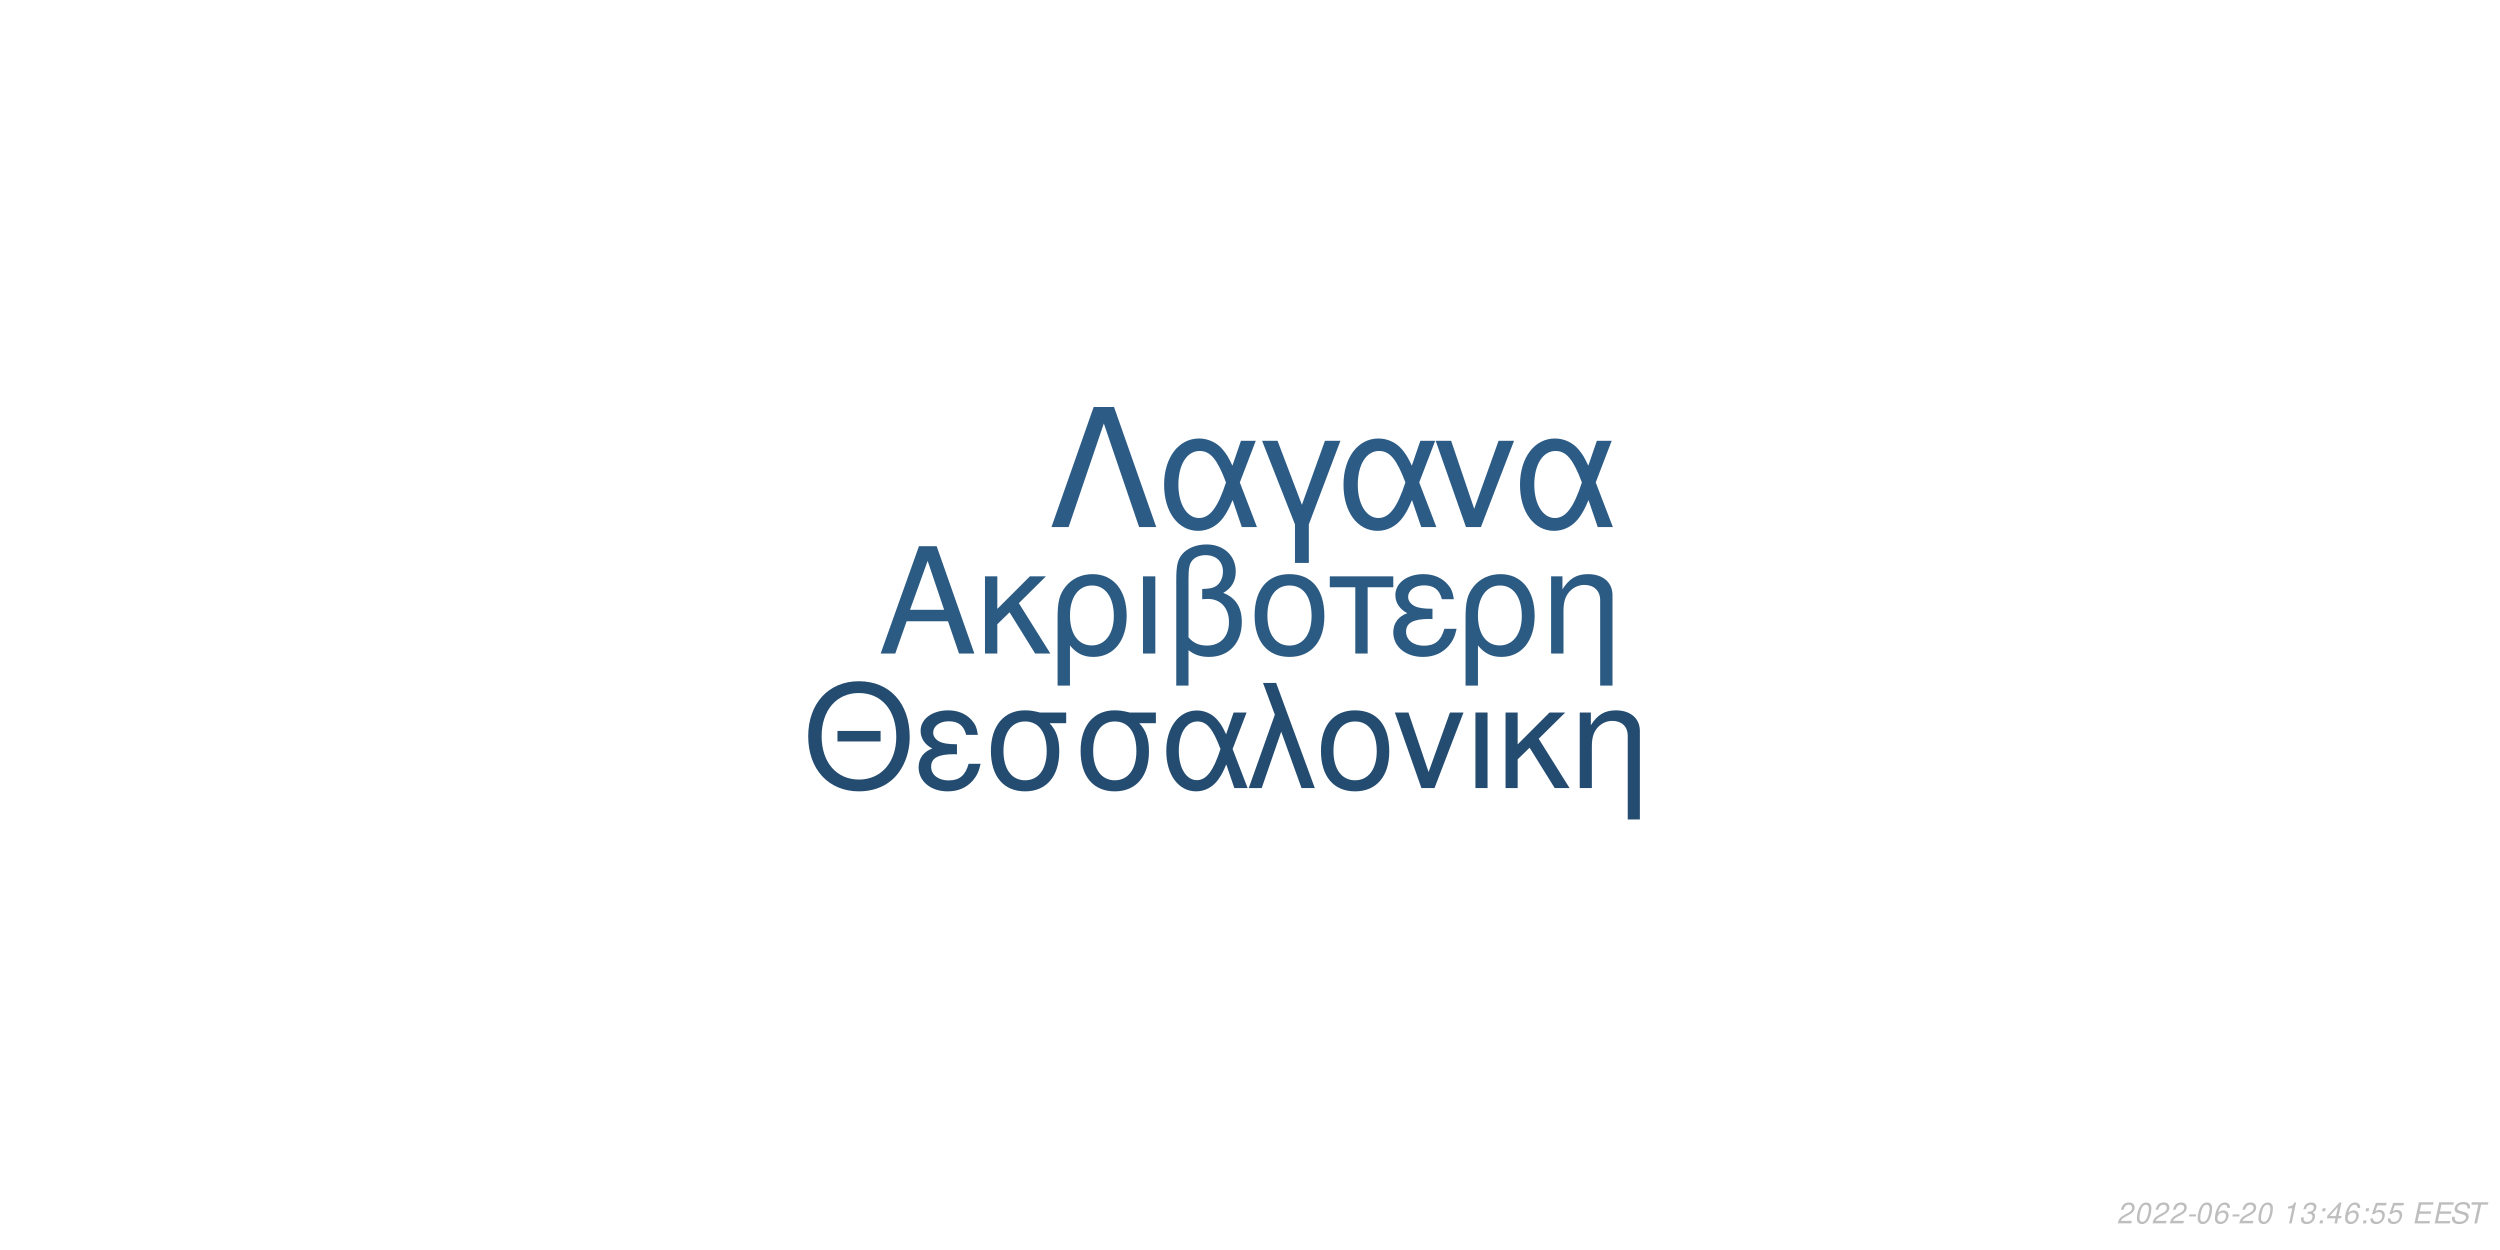
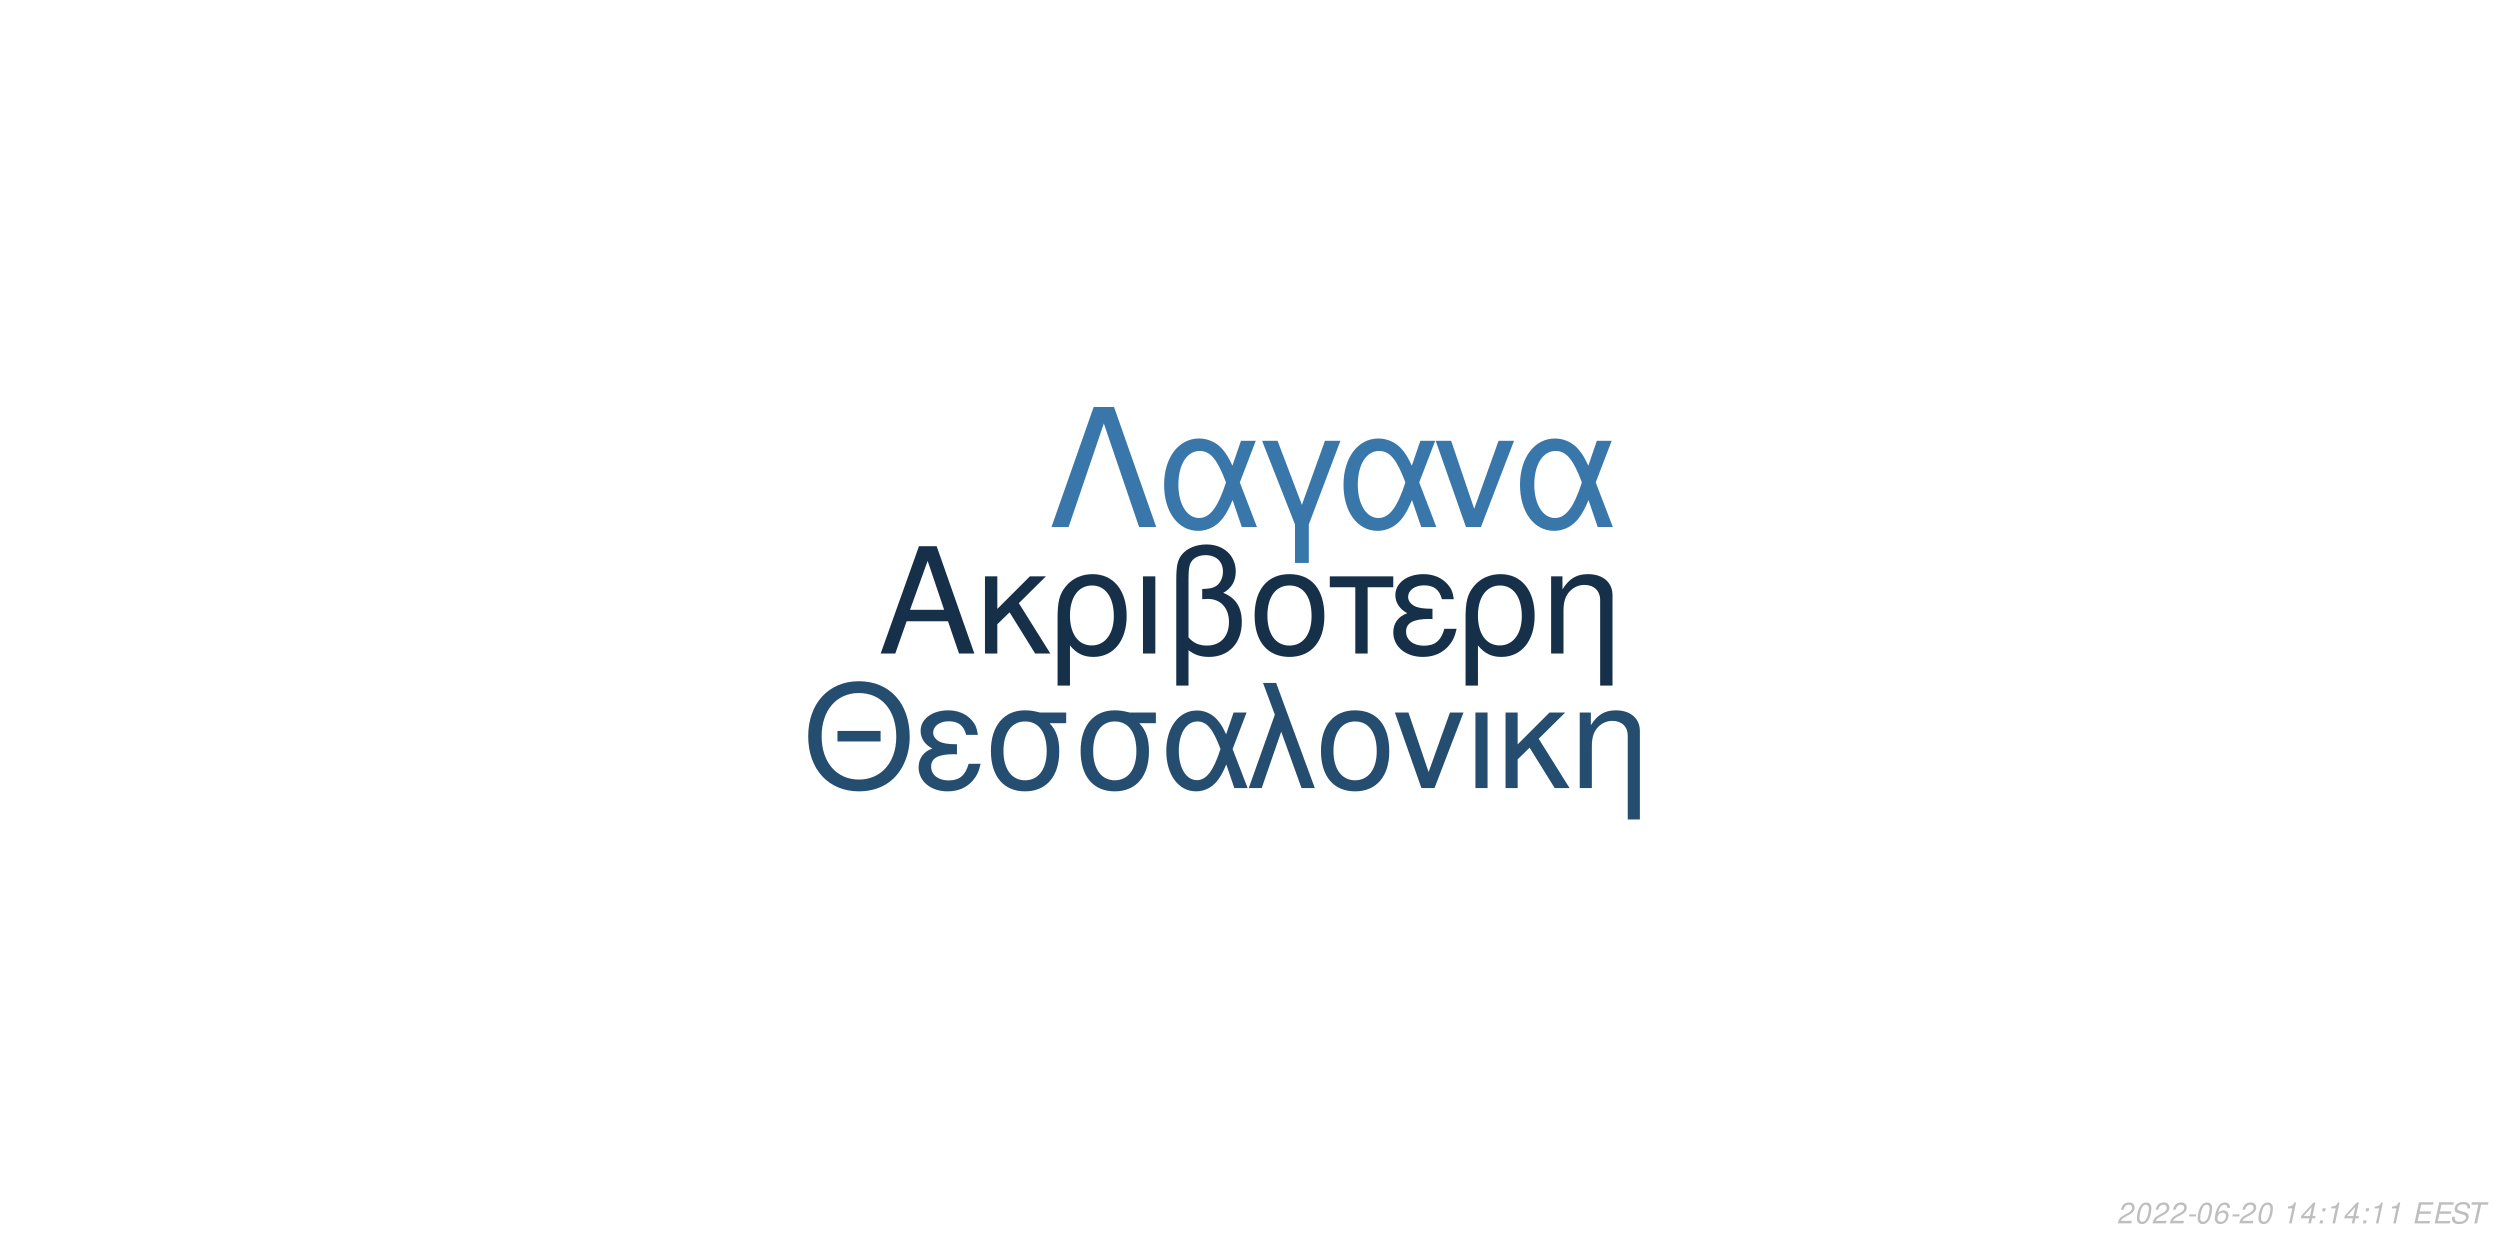
<svg xmlns="http://www.w3.org/2000/svg" xmlns:xlink="http://www.w3.org/1999/xlink" width="864pt" height="432pt" viewBox="0 0 864 432" version="1.1">
  <defs>
    <g>
      <symbol overflow="visible" id="glyph0-0">
        <path style="stroke:none;" d="" />
      </symbol>
      <symbol overflow="visible" id="glyph0-1">
        <path style="stroke:none;" d="M 24.125 -11.141 L 27.938 0 L 33.234 0 L 20.203 -37.094 L 14.094 -37.094 L 0.859 0 L 5.906 0 L 9.828 -11.141 Z M 22.797 -15.109 L 11 -15.109 L 17.094 -32.016 Z M 22.797 -15.109 " />
      </symbol>
      <symbol overflow="visible" id="glyph0-2">
        <path style="stroke:none;" d="M 7.172 -15.422 L 7.172 -26.672 L 2.906 -26.672 L 2.906 0 L 7.172 0 L 7.172 -10.125 L 11.406 -14.25 L 20.25 0 L 25.5 0 L 14.609 -17.406 L 23.969 -26.672 L 18.422 -26.672 Z M 7.172 -15.422 " />
      </symbol>
      <symbol overflow="visible" id="glyph0-3">
        <path style="stroke:none;" d="M 3 11.094 L 7.281 11.094 L 7.281 -2.797 C 9.516 -0.047 11.953 1.172 15.375 1.172 C 22.344 1.172 26.875 -4.422 26.875 -13.031 C 26.875 -21.891 22.297 -27.438 15.062 -27.438 C 11.297 -27.438 7.984 -25.906 5.797 -23.156 C 3.672 -20.516 3 -17.969 3 -12.359 Z M 14.906 -23.516 C 19.547 -23.516 22.438 -19.438 22.438 -12.922 C 22.438 -6.812 19.391 -2.797 14.812 -2.797 C 10.172 -2.797 7.281 -6.766 7.281 -13.125 C 7.281 -19.484 10.234 -23.516 14.906 -23.516 Z M 14.906 -23.516 " />
      </symbol>
      <symbol overflow="visible" id="glyph0-4">
        <path style="stroke:none;" d="M 3.516 0 L 7.781 0 L 7.781 -26.672 L 3.516 -26.672 Z M 3.516 0 " />
      </symbol>
      <symbol overflow="visible" id="glyph0-5">
        <path style="stroke:none;" d="M 4.016 11.094 L 8.25 11.094 L 8.25 -1.172 C 10.172 0.406 12.422 1.172 15.312 1.172 C 22.188 1.172 26.672 -3.609 26.672 -10.891 C 26.672 -15.984 24.578 -19.234 20.25 -20.969 C 23.109 -22.547 24.578 -25.031 24.578 -28.344 C 24.578 -33.844 20.406 -37.703 14.453 -37.703 C 10.938 -37.703 7.734 -36.391 6 -34.25 C 4.484 -32.422 4.016 -30.328 4.016 -25.391 Z M 8.25 -25.656 C 8.25 -29.359 8.5 -30.844 9.469 -32.062 C 10.375 -33.281 12.156 -34 14.094 -34 C 17.812 -34 20.156 -31.812 20.156 -28.297 C 20.156 -25.953 18.984 -23.812 17.297 -23.047 C 16.281 -22.547 15.469 -22.438 12.984 -22.297 L 12.984 -18.781 C 13.734 -18.828 14.344 -18.875 14.969 -18.875 C 19.344 -18.875 22.234 -15.719 22.234 -10.891 C 22.234 -5.906 19.281 -2.75 14.656 -2.75 C 11.953 -2.75 9.922 -3.609 8.25 -5.594 Z M 8.25 -25.656 " />
      </symbol>
      <symbol overflow="visible" id="glyph0-6">
        <path style="stroke:none;" d="M 14.094 -27.438 C 6.562 -27.438 2.094 -22.094 2.094 -13.125 C 2.094 -4.125 6.562 1.172 14.141 1.172 C 21.672 1.172 26.203 -4.172 26.203 -12.922 C 26.203 -22.188 21.828 -27.438 14.094 -27.438 Z M 14.141 -23.516 C 18.938 -23.516 21.781 -19.594 21.781 -12.984 C 21.781 -6.672 18.828 -2.75 14.141 -2.75 C 9.422 -2.75 6.516 -6.672 6.516 -13.125 C 6.516 -19.594 9.422 -23.516 14.141 -23.516 Z M 14.141 -23.516 " />
      </symbol>
      <symbol overflow="visible" id="glyph0-7">
        <path style="stroke:none;" d="M 7.891 0 L 12.156 0 L 12.156 -22.906 L 21.016 -22.906 L 21.016 -26.672 L -0.922 -26.672 L -0.922 -22.906 L 7.891 -22.906 Z M 7.891 0 " />
      </symbol>
      <symbol overflow="visible" id="glyph0-8">
        <path style="stroke:none;" d="M 14.562 -15.469 C 11.344 -15.469 9.562 -15.781 8.297 -16.438 C 6.922 -17.203 6.156 -18.328 6.156 -19.547 C 6.156 -21.891 8.453 -23.562 11.656 -23.562 C 15.062 -23.562 16.953 -22.094 17.812 -18.781 L 21.938 -18.781 C 21.578 -21.266 21.062 -22.5 19.797 -23.922 C 17.812 -26.203 14.906 -27.438 11.453 -27.438 C 5.797 -27.438 1.734 -24.375 1.734 -20.203 C 1.734 -17.609 3.156 -15.375 5.859 -13.938 C 2.797 -12.875 1.016 -10.484 1.016 -7.328 C 1.016 -2.391 5.297 1.172 11.25 1.172 C 14.969 1.172 17.906 -0.109 20.156 -2.641 C 21.578 -4.328 22.297 -5.797 22.906 -8.547 L 18.672 -8.547 C 17.5 -4.422 15.422 -2.703 11.609 -2.703 C 7.938 -2.703 5.438 -4.688 5.438 -7.578 C 5.438 -10.578 7.938 -11.953 13.484 -11.953 C 13.641 -11.953 14.094 -11.953 14.562 -11.906 Z M 14.562 -15.469 " />
      </symbol>
      <symbol overflow="visible" id="glyph0-9">
        <path style="stroke:none;" d="M 3.562 -26.672 L 3.562 0 L 7.844 0 L 7.844 -14.703 C 7.844 -17.906 8.5 -19.891 10.031 -21.531 C 11.406 -22.953 13.188 -23.719 15.062 -23.719 C 18.375 -23.719 20.516 -21.672 20.516 -18.469 L 20.516 11.094 L 24.781 11.094 L 24.781 -20.156 C 24.781 -24.578 21.469 -27.438 16.328 -27.438 C 12.359 -27.438 9.828 -25.906 7.484 -22.188 L 7.484 -26.672 Z M 3.562 -26.672 " />
      </symbol>
      <symbol overflow="visible" id="glyph1-0">
        <path style="stroke:none;" d="" />
      </symbol>
      <symbol overflow="visible" id="glyph1-1">
        <path style="stroke:none;" d="M 26.859 -19.734 L 11.953 -19.734 L 11.953 -16.094 L 26.859 -16.094 Z M 19.328 -36.922 C 8.922 -36.922 1.844 -29.25 1.844 -17.891 C 1.844 -6.484 8.875 1.141 19.391 1.141 C 23.812 1.141 27.703 -0.203 30.641 -2.688 C 34.578 -6.031 36.922 -11.656 36.922 -17.594 C 36.922 -29.297 30 -36.922 19.328 -36.922 Z M 19.328 -32.844 C 27.203 -32.844 32.281 -26.906 32.281 -17.688 C 32.281 -8.922 27.062 -2.938 19.391 -2.938 C 11.609 -2.938 6.484 -8.922 6.484 -17.891 C 6.484 -26.859 11.609 -32.844 19.328 -32.844 Z M 19.328 -32.844 " />
      </symbol>
      <symbol overflow="visible" id="glyph1-2">
        <path style="stroke:none;" d="M 14.25 -15.141 C 11.109 -15.141 9.375 -15.453 8.125 -16.094 C 6.781 -16.844 6.031 -17.938 6.031 -19.141 C 6.031 -21.422 8.266 -23.078 11.406 -23.078 C 14.75 -23.078 16.594 -21.625 17.438 -18.391 L 21.469 -18.391 C 21.125 -20.828 20.625 -22.031 19.391 -23.422 C 17.438 -25.656 14.594 -26.859 11.219 -26.859 C 5.688 -26.859 1.688 -23.875 1.688 -19.781 C 1.688 -17.234 3.094 -15.047 5.734 -13.656 C 2.734 -12.609 1 -10.266 1 -7.172 C 1 -2.344 5.188 1.141 11.016 1.141 C 14.656 1.141 17.547 -0.094 19.734 -2.594 C 21.125 -4.234 21.828 -5.688 22.422 -8.375 L 18.281 -8.375 C 17.141 -4.328 15.094 -2.641 11.359 -2.641 C 7.766 -2.641 5.328 -4.578 5.328 -7.422 C 5.328 -10.359 7.766 -11.703 13.203 -11.703 C 13.359 -11.703 13.797 -11.703 14.25 -11.656 Z M 14.25 -15.141 " />
      </symbol>
      <symbol overflow="visible" id="glyph1-3">
        <path style="stroke:none;" d="M 29 -26.109 L 19.938 -26.109 C 17.594 -26.703 16.438 -26.859 14.703 -26.859 C 7.469 -26.859 2.984 -21.469 2.984 -12.859 C 2.984 -4.031 7.375 1.141 14.797 1.141 C 22.172 1.141 26.609 -4.078 26.609 -12.656 C 26.609 -17.047 25.656 -19.828 23.266 -22.422 L 29 -22.422 Z M 14.797 -23.016 C 19.531 -23.016 22.266 -19.234 22.266 -12.75 C 22.266 -6.531 19.438 -2.688 14.797 -2.688 C 10.172 -2.688 7.328 -6.531 7.328 -12.859 C 7.328 -19.188 10.172 -23.016 14.797 -23.016 Z M 14.797 -23.016 " />
      </symbol>
      <symbol overflow="visible" id="glyph1-4">
        <path style="stroke:none;" d="M 29.344 -26.109 L 24.859 -26.109 L 22.266 -18.578 C 21.125 -21.031 20.484 -22.125 19.328 -23.469 C 17.547 -25.609 14.906 -26.812 12.156 -26.812 C 5.984 -26.812 1.594 -20.984 1.594 -12.812 C 1.594 -4.578 5.828 1.141 11.906 1.141 C 14.953 1.141 17.734 -0.344 19.625 -3.047 C 20.672 -4.531 21.281 -5.688 22.328 -8.172 L 25.109 0 L 29.703 0 L 24.516 -13.5 Z M 20.328 -13.5 C 17.891 -5.922 15.453 -2.734 12.156 -2.734 C 8.516 -2.734 5.922 -6.922 5.922 -12.812 C 5.922 -18.938 8.516 -23.016 12.359 -23.016 C 15.594 -23.016 17.688 -20.531 20.328 -13.5 Z M 20.328 -13.5 " />
      </symbol>
      <symbol overflow="visible" id="glyph1-5">
        <path style="stroke:none;" d="M 1.094 0 L 5.578 0 L 12.312 -19.484 L 19.328 0 L 23.922 0 L 10.562 -36.328 L 6.031 -36.328 L 10.109 -25.359 Z M 1.094 0 " />
      </symbol>
      <symbol overflow="visible" id="glyph1-6">
        <path style="stroke:none;" d="M 13.797 -26.859 C 6.422 -26.859 2.047 -21.625 2.047 -12.859 C 2.047 -4.031 6.422 1.141 13.859 1.141 C 21.234 1.141 25.656 -4.078 25.656 -12.656 C 25.656 -21.719 21.375 -26.859 13.797 -26.859 Z M 13.859 -23.016 C 18.531 -23.016 21.328 -19.188 21.328 -12.703 C 21.328 -6.531 18.438 -2.688 13.859 -2.688 C 9.219 -2.688 6.375 -6.531 6.375 -12.859 C 6.375 -19.188 9.219 -23.016 13.859 -23.016 Z M 13.859 -23.016 " />
      </symbol>
      <symbol overflow="visible" id="glyph1-7">
        <path style="stroke:none;" d="M 14.297 0 L 24.312 -26.109 L 19.625 -26.109 L 12.25 -5.531 L 5.281 -26.109 L 0.594 -26.109 L 9.766 0 Z M 14.297 0 " />
      </symbol>
      <symbol overflow="visible" id="glyph1-8">
        <path style="stroke:none;" d="M 3.438 0 L 7.625 0 L 7.625 -26.109 L 3.438 -26.109 Z M 3.438 0 " />
      </symbol>
      <symbol overflow="visible" id="glyph1-9">
        <path style="stroke:none;" d="M 7.031 -15.094 L 7.031 -26.109 L 2.844 -26.109 L 2.844 0 L 7.031 0 L 7.031 -9.922 L 11.156 -13.953 L 19.828 0 L 24.969 0 L 14.297 -17.047 L 23.469 -26.109 L 18.031 -26.109 Z M 7.031 -15.094 " />
      </symbol>
      <symbol overflow="visible" id="glyph1-10">
        <path style="stroke:none;" d="M 3.484 -26.109 L 3.484 0 L 7.672 0 L 7.672 -14.406 C 7.672 -17.547 8.328 -19.484 9.812 -21.078 C 11.156 -22.469 12.906 -23.219 14.75 -23.219 C 17.984 -23.219 20.078 -21.234 20.078 -18.094 L 20.078 10.859 L 24.266 10.859 L 24.266 -19.734 C 24.266 -24.062 21.031 -26.859 16 -26.859 C 12.109 -26.859 9.609 -25.359 7.328 -21.719 L 7.328 -26.109 Z M 3.484 -26.109 " />
      </symbol>
      <symbol overflow="visible" id="glyph2-0">
        <path style="stroke:none;" d="" />
      </symbol>
      <symbol overflow="visible" id="glyph2-1">
        <path style="stroke:none;" d="M 22.531 -41.484 L 15.484 -41.484 L 0.906 0 L 6.828 0 L 19 -35.797 L 31.188 0 L 37.109 0 Z M 22.531 -41.484 " />
      </symbol>
      <symbol overflow="visible" id="glyph2-2">
        <path style="stroke:none;" d="M 33.516 -29.812 L 28.391 -29.812 L 25.438 -21.219 C 24.125 -24.016 23.391 -25.266 22.078 -26.797 C 20.031 -29.25 17.016 -30.609 13.891 -30.609 C 6.828 -30.609 1.828 -23.953 1.828 -14.625 C 1.828 -5.234 6.656 1.312 13.594 1.312 C 17.078 1.312 20.266 -0.391 22.422 -3.469 C 23.609 -5.172 24.297 -6.484 25.5 -9.328 L 28.688 0 L 33.922 0 L 28 -15.422 Z M 23.219 -15.422 C 20.422 -6.766 17.641 -3.125 13.891 -3.125 C 9.734 -3.125 6.766 -7.906 6.766 -14.625 C 6.766 -21.625 9.734 -26.297 14.109 -26.297 C 17.812 -26.297 20.203 -23.453 23.219 -15.422 Z M 23.219 -15.422 " />
      </symbol>
      <symbol overflow="visible" id="glyph2-3">
        <path style="stroke:none;" d="M 12.062 12.406 L 16.844 12.406 L 16.844 -0.906 L 27.766 -29.812 L 22.422 -29.812 L 14.453 -7.688 L 6.031 -29.812 L 0.688 -29.812 L 12.062 -0.906 Z M 12.062 12.406 " />
      </symbol>
      <symbol overflow="visible" id="glyph2-4">
        <path style="stroke:none;" d="M 16.328 0 L 27.766 -29.812 L 22.422 -29.812 L 14 -6.312 L 6.031 -29.812 L 0.688 -29.812 L 11.156 0 Z M 16.328 0 " />
      </symbol>
      <symbol overflow="visible" id="glyph3-0">
        <path style="stroke:none;" d="" />
      </symbol>
      <symbol overflow="visible" id="glyph3-1">
        <path style="stroke:none;" d="M 5.234 -0.875 L 1.469 -0.875 C 1.641 -1.375 2.203 -1.891 3.109 -2.344 L 4.234 -2.938 C 5.562 -3.625 6.219 -4.469 6.219 -5.484 C 6.219 -5.938 6.062 -6.359 5.797 -6.656 C 5.469 -7.047 4.984 -7.234 4.312 -7.234 C 2.766 -7.234 1.891 -6.453 1.484 -4.734 L 2.375 -4.734 C 2.484 -5.188 2.609 -5.484 2.797 -5.75 C 3.094 -6.203 3.609 -6.453 4.188 -6.453 C 4.891 -6.453 5.344 -6.031 5.344 -5.375 C 5.344 -4.703 4.859 -4.094 4.016 -3.656 L 2.984 -3.125 C 1.234 -2.188 0.797 -1.656 0.344 -0.016 L 5.047 -0.016 Z M 5.234 -0.875 " />
      </symbol>
      <symbol overflow="visible" id="glyph3-2">
        <path style="stroke:none;" d="M 4.203 -7.234 C 3.375 -7.234 2.688 -6.812 2.125 -5.984 C 1.484 -5.047 0.984 -3.188 0.984 -1.734 C 0.984 -1.109 1.172 -0.562 1.484 -0.266 C 1.797 0.047 2.281 0.234 2.766 0.234 C 3.625 0.234 4.281 -0.156 4.859 -1.016 C 5.516 -1.953 6 -3.797 6 -5.266 C 6 -6.5 5.328 -7.234 4.203 -7.234 Z M 4.094 -6.453 C 4.734 -6.453 5.125 -5.984 5.125 -5.156 C 5.125 -4.203 4.781 -2.625 4.406 -1.812 C 3.984 -0.938 3.516 -0.547 2.875 -0.547 C 2.25 -0.547 1.875 -1.031 1.875 -1.828 C 1.875 -2.797 2.203 -4.344 2.594 -5.203 C 2.984 -6.047 3.453 -6.453 4.094 -6.453 Z M 4.094 -6.453 " />
      </symbol>
      <symbol overflow="visible" id="glyph3-3">
        <path style="stroke:none;" d="M 3.516 -3.125 L 1.125 -3.125 L 0.969 -2.406 L 3.359 -2.406 Z M 3.516 -3.125 " />
      </symbol>
      <symbol overflow="visible" id="glyph3-4">
        <path style="stroke:none;" d="M 6.125 -5.344 L 6.141 -5.625 C 6.141 -6.609 5.453 -7.234 4.391 -7.234 C 3.438 -7.234 2.641 -6.719 2.016 -5.703 C 1.422 -4.781 0.938 -2.953 0.938 -1.688 C 0.938 -0.516 1.688 0.234 2.859 0.234 C 3.703 0.234 4.438 -0.156 5 -0.875 C 5.406 -1.422 5.672 -2.156 5.672 -2.766 C 5.672 -3.812 4.969 -4.5 3.906 -4.5 C 3.234 -4.5 2.672 -4.234 2.094 -3.625 C 2.406 -5.375 3.234 -6.453 4.25 -6.453 C 4.703 -6.453 5.062 -6.234 5.172 -5.844 C 5.203 -5.719 5.234 -5.578 5.25 -5.344 Z M 3.656 -3.734 C 4.344 -3.734 4.797 -3.281 4.797 -2.625 C 4.797 -1.469 3.984 -0.547 2.984 -0.547 C 2.297 -0.547 1.812 -1.047 1.812 -1.766 C 1.812 -2.859 2.625 -3.734 3.656 -3.734 Z M 3.656 -3.734 " />
      </symbol>
      <symbol overflow="visible" id="glyph3-5">
        <path style="stroke:none;" d="" />
      </symbol>
      <symbol overflow="visible" id="glyph3-6">
        <path style="stroke:none;" d="M 3.703 -5.188 L 2.594 0 L 3.469 0 L 5.016 -7.234 L 4.438 -7.234 C 3.906 -6.156 3.688 -6.016 2.234 -5.812 L 2.109 -5.188 Z M 3.703 -5.188 " />
      </symbol>
      <symbol overflow="visible" id="glyph3-7">
-         <path style="stroke:none;" d="M 2.922 -3.312 C 3.125 -3.344 3.234 -3.344 3.375 -3.344 C 4.203 -3.344 4.688 -3 4.688 -2.406 C 4.688 -1.312 3.906 -0.547 2.781 -0.547 C 2.047 -0.547 1.594 -0.938 1.594 -1.562 C 1.594 -1.719 1.609 -1.844 1.656 -2.094 L 0.766 -2.094 C 0.734 -1.797 0.719 -1.641 0.719 -1.469 C 0.719 -0.375 1.406 0.234 2.641 0.234 C 3.547 0.234 4.297 -0.078 4.812 -0.656 C 5.266 -1.156 5.562 -1.875 5.562 -2.547 C 5.562 -3.125 5.344 -3.453 4.797 -3.734 C 5.641 -4.234 6.016 -4.844 6.016 -5.734 C 6.016 -6.656 5.312 -7.234 4.203 -7.234 C 3.375 -7.234 2.672 -6.938 2.188 -6.375 C 1.891 -6.031 1.703 -5.641 1.516 -4.906 L 2.391 -4.906 C 2.5 -5.359 2.594 -5.594 2.734 -5.812 C 3.047 -6.234 3.516 -6.453 4.078 -6.453 C 4.734 -6.453 5.141 -6.125 5.141 -5.578 C 5.141 -5.188 5.016 -4.797 4.797 -4.547 C 4.516 -4.234 4 -4.062 3.266 -4.062 L 3.078 -4.062 Z M 2.922 -3.312 " />
+         <path style="stroke:none;" d="M 3.625 -1.75 L 3.266 0 L 4.141 0 L 4.516 -1.75 L 5.562 -1.75 L 5.734 -2.531 L 4.688 -2.531 L 5.688 -7.234 L 5.016 -7.234 L 0.844 -2.672 L 0.641 -1.75 Z M 3.797 -2.531 L 1.594 -2.531 L 4.469 -5.703 Z M 3.797 -2.531 " />
      </symbol>
      <symbol overflow="visible" id="glyph3-8">
        <path style="stroke:none;" d="M 2.359 -1.031 L 1.312 -1.031 L 1.094 0 L 2.141 0 Z M 3.266 -5.234 L 2.219 -5.234 L 2 -4.203 L 3.047 -4.203 Z M 3.266 -5.234 " />
      </symbol>
      <symbol overflow="visible" id="glyph3-9">
-         <path style="stroke:none;" d="M 3.625 -1.75 L 3.266 0 L 4.141 0 L 4.516 -1.75 L 5.562 -1.75 L 5.734 -2.531 L 4.688 -2.531 L 5.688 -7.234 L 5.016 -7.234 L 0.844 -2.672 L 0.641 -1.75 Z M 3.797 -2.531 L 1.594 -2.531 L 4.469 -5.703 Z M 3.797 -2.531 " />
+         <path style="stroke:none;" d="M 2.547 -3.312 L 6.5 -3.312 L 6.688 -4.141 L 2.719 -4.141 L 3.219 -6.469 L 7.344 -6.469 L 7.516 -7.297 L 2.453 -7.297 L 0.906 0 L 6.125 0 L 6.297 -0.812 L 2.016 -0.812 Z M 2.547 -3.312 " />
      </symbol>
      <symbol overflow="visible" id="glyph3-10">
-         <path style="stroke:none;" d="M 6.297 -7.094 L 2.594 -7.094 L 1.234 -3.234 L 2.047 -3.234 C 2.656 -3.766 2.938 -3.906 3.531 -3.906 C 4.328 -3.906 4.797 -3.453 4.797 -2.688 C 4.797 -1.438 3.969 -0.547 2.828 -0.547 C 2.031 -0.547 1.609 -0.938 1.578 -1.734 L 0.703 -1.734 L 0.703 -1.516 C 0.703 -0.938 0.844 -0.547 1.188 -0.266 C 1.562 0.062 2.078 0.234 2.703 0.234 C 3.656 0.234 4.391 -0.156 4.984 -0.922 C 5.422 -1.5 5.672 -2.234 5.672 -2.953 C 5.672 -4 4.938 -4.672 3.812 -4.672 C 3.328 -4.672 2.906 -4.547 2.406 -4.234 L 3.109 -6.219 L 6.109 -6.219 Z M 6.297 -7.094 " />
+         <path style="stroke:none;" d="M 7.062 -5.156 C 7.125 -5.438 7.141 -5.562 7.141 -5.703 C 7.141 -6.156 6.938 -6.594 6.594 -6.891 C 6.188 -7.25 5.656 -7.406 4.875 -7.406 C 3.844 -7.406 3.047 -7.125 2.5 -6.562 C 2.094 -6.141 1.781 -5.438 1.781 -4.922 C 1.781 -4.297 2.219 -3.766 2.891 -3.562 L 4.594 -3.094 C 5.406 -2.859 5.734 -2.578 5.734 -2.094 C 5.734 -1.781 5.547 -1.406 5.266 -1.141 C 4.844 -0.766 4.266 -0.578 3.453 -0.578 C 2.328 -0.578 1.812 -0.984 1.812 -1.906 C 1.812 -2.047 1.812 -2.125 1.844 -2.312 L 0.984 -2.312 C 0.906 -2.062 0.891 -1.906 0.891 -1.688 C 0.891 -0.484 1.797 0.234 3.297 0.234 C 4.359 0.234 5.234 -0.062 5.812 -0.609 C 6.344 -1.078 6.688 -1.797 6.688 -2.375 C 6.688 -2.641 6.609 -2.906 6.453 -3.156 C 6.234 -3.5 5.938 -3.703 5.469 -3.828 L 3.75 -4.312 C 2.984 -4.547 2.734 -4.734 2.734 -5.188 C 2.734 -5.547 2.875 -5.844 3.188 -6.109 C 3.547 -6.438 4.031 -6.594 4.703 -6.594 C 5.266 -6.594 5.688 -6.484 5.906 -6.297 C 6.094 -6.125 6.219 -5.797 6.219 -5.516 C 6.219 -5.422 6.203 -5.344 6.188 -5.156 Z M 7.062 -5.156 " />
      </symbol>
      <symbol overflow="visible" id="glyph3-11">
-         <path style="stroke:none;" d="M 2.547 -3.312 L 6.5 -3.312 L 6.688 -4.141 L 2.719 -4.141 L 3.219 -6.469 L 7.344 -6.469 L 7.516 -7.297 L 2.453 -7.297 L 0.906 0 L 6.125 0 L 6.297 -0.812 L 2.016 -0.812 Z M 2.547 -3.312 " />
-       </symbol>
-       <symbol overflow="visible" id="glyph3-12">
-         <path style="stroke:none;" d="M 7.062 -5.156 C 7.125 -5.438 7.141 -5.562 7.141 -5.703 C 7.141 -6.156 6.938 -6.594 6.594 -6.891 C 6.188 -7.25 5.656 -7.406 4.875 -7.406 C 3.844 -7.406 3.047 -7.125 2.5 -6.562 C 2.094 -6.141 1.781 -5.438 1.781 -4.922 C 1.781 -4.297 2.219 -3.766 2.891 -3.562 L 4.594 -3.094 C 5.406 -2.859 5.734 -2.578 5.734 -2.094 C 5.734 -1.781 5.547 -1.406 5.266 -1.141 C 4.844 -0.766 4.266 -0.578 3.453 -0.578 C 2.328 -0.578 1.812 -0.984 1.812 -1.906 C 1.812 -2.047 1.812 -2.125 1.844 -2.312 L 0.984 -2.312 C 0.906 -2.062 0.891 -1.906 0.891 -1.688 C 0.891 -0.484 1.797 0.234 3.297 0.234 C 4.359 0.234 5.234 -0.062 5.812 -0.609 C 6.344 -1.078 6.688 -1.797 6.688 -2.375 C 6.688 -2.641 6.609 -2.906 6.453 -3.156 C 6.234 -3.5 5.938 -3.703 5.469 -3.828 L 3.75 -4.312 C 2.984 -4.547 2.734 -4.734 2.734 -5.188 C 2.734 -5.547 2.875 -5.844 3.188 -6.109 C 3.547 -6.438 4.031 -6.594 4.703 -6.594 C 5.266 -6.594 5.688 -6.484 5.906 -6.297 C 6.094 -6.125 6.219 -5.797 6.219 -5.516 C 6.219 -5.422 6.203 -5.344 6.188 -5.156 Z M 7.062 -5.156 " />
-       </symbol>
-       <symbol overflow="visible" id="glyph3-13">
        <path style="stroke:none;" d="M 4.938 -6.469 L 7.312 -6.469 L 7.484 -7.297 L 1.75 -7.297 L 1.578 -6.469 L 3.984 -6.469 L 2.609 0 L 3.547 0 Z M 4.938 -6.469 " />
      </symbol>
    </g>
  </defs>
  <g id="surface1">
    <rect x="0" y="0" width="864" height="432" style="fill:rgb(100%,100%,100%);fill-opacity:1;stroke:none;" />
-     <g style="fill:rgb(16.863%,35.294%,50.98%);fill-opacity:1;">
+     <g style="fill:rgb(8.627%,18.824%,29.02%);fill-opacity:1;">
      <use xlink:href="#glyph0-1" x="303.5" y="225.861" />
      <use xlink:href="#glyph0-2" x="337.5" y="225.861" />
      <use xlink:href="#glyph0-3" x="362.5" y="225.861" />
      <use xlink:href="#glyph0-4" x="391.5" y="225.861" />
      <use xlink:href="#glyph0-5" x="402.5" y="225.861" />
      <use xlink:href="#glyph0-6" x="431.5" y="225.861" />
      <use xlink:href="#glyph0-7" x="460.5" y="225.861" />
      <use xlink:href="#glyph0-8" x="480.5" y="225.861" />
      <use xlink:href="#glyph0-3" x="503.5" y="225.861" />
      <use xlink:href="#glyph0-9" x="532.5" y="225.861" />
    </g>
-     <g style="fill:rgb(14.118%,29.804%,43.922%);fill-opacity:1;">
+     <g style="fill:rgb(14.118%,30.196%,43.922%);fill-opacity:1;">
      <use xlink:href="#glyph1-1" x="277.473" y="272.354" />
      <use xlink:href="#glyph1-2" x="316.473" y="272.354" />
      <use xlink:href="#glyph1-3" x="339.473" y="272.354" />
      <use xlink:href="#glyph1-3" x="370.473" y="272.354" />
      <use xlink:href="#glyph1-4" x="401.473" y="272.354" />
      <use xlink:href="#glyph1-5" x="430.473" y="272.354" />
      <use xlink:href="#glyph1-6" x="454.473" y="272.354" />
      <use xlink:href="#glyph1-7" x="481.473" y="272.354" />
      <use xlink:href="#glyph1-8" x="506.473" y="272.354" />
      <use xlink:href="#glyph1-9" x="517.473" y="272.354" />
      <use xlink:href="#glyph1-10" x="542.473" y="272.354" />
    </g>
-     <g style="fill:rgb(17.255%,36.078%,52.549%);fill-opacity:1;">
+     <g style="fill:rgb(22.353%,46.667%,66.667%);fill-opacity:1;">
      <use xlink:href="#glyph2-1" x="362.484" y="182.152" />
      <use xlink:href="#glyph2-2" x="400.484" y="182.152" />
      <use xlink:href="#glyph2-3" x="435.484" y="182.152" />
      <use xlink:href="#glyph2-2" x="462.484" y="182.152" />
      <use xlink:href="#glyph2-4" x="495.484" y="182.152" />
      <use xlink:href="#glyph2-2" x="523.484" y="182.152" />
    </g>
    <g style="fill:rgb(74.51%,74.51%,74.51%);fill-opacity:1;">
      <use xlink:href="#glyph3-1" x="731.52" y="422.81" />
      <use xlink:href="#glyph3-2" x="737.52" y="422.81" />
      <use xlink:href="#glyph3-1" x="743.52" y="422.81" />
      <use xlink:href="#glyph3-1" x="749.52" y="422.81" />
      <use xlink:href="#glyph3-3" x="755.52" y="422.81" />
      <use xlink:href="#glyph3-2" x="758.52" y="422.81" />
      <use xlink:href="#glyph3-4" x="764.52" y="422.81" />
      <use xlink:href="#glyph3-3" x="770.52" y="422.81" />
      <use xlink:href="#glyph3-1" x="773.52" y="422.81" />
      <use xlink:href="#glyph3-2" x="779.52" y="422.81" />
      <use xlink:href="#glyph3-5" x="785.52" y="422.81" />
      <use xlink:href="#glyph3-6" x="788.52" y="422.81" />
      <use xlink:href="#glyph3-7" x="794.52" y="422.81" />
      <use xlink:href="#glyph3-8" x="800.52" y="422.81" />
-       <use xlink:href="#glyph3-9" x="803.52" y="422.81" />
-       <use xlink:href="#glyph3-4" x="809.52" y="422.81" />
+       <use xlink:href="#glyph3-6" x="803.52" y="422.81" />
+       <use xlink:href="#glyph3-7" x="809.52" y="422.81" />
      <use xlink:href="#glyph3-8" x="815.52" y="422.81" />
-       <use xlink:href="#glyph3-10" x="818.52" y="422.81" />
-       <use xlink:href="#glyph3-10" x="824.52" y="422.81" />
+       <use xlink:href="#glyph3-6" x="818.52" y="422.81" />
+       <use xlink:href="#glyph3-6" x="824.52" y="422.81" />
      <use xlink:href="#glyph3-5" x="830.52" y="422.81" />
-       <use xlink:href="#glyph3-11" x="833.52" y="422.81" />
-       <use xlink:href="#glyph3-11" x="840.52" y="422.81" />
-       <use xlink:href="#glyph3-12" x="846.52" y="422.81" />
-       <use xlink:href="#glyph3-13" x="852.52" y="422.81" />
+       <use xlink:href="#glyph3-9" x="833.52" y="422.81" />
+       <use xlink:href="#glyph3-9" x="840.52" y="422.81" />
+       <use xlink:href="#glyph3-10" x="846.52" y="422.81" />
+       <use xlink:href="#glyph3-11" x="852.52" y="422.81" />
    </g>
  </g>
</svg>
